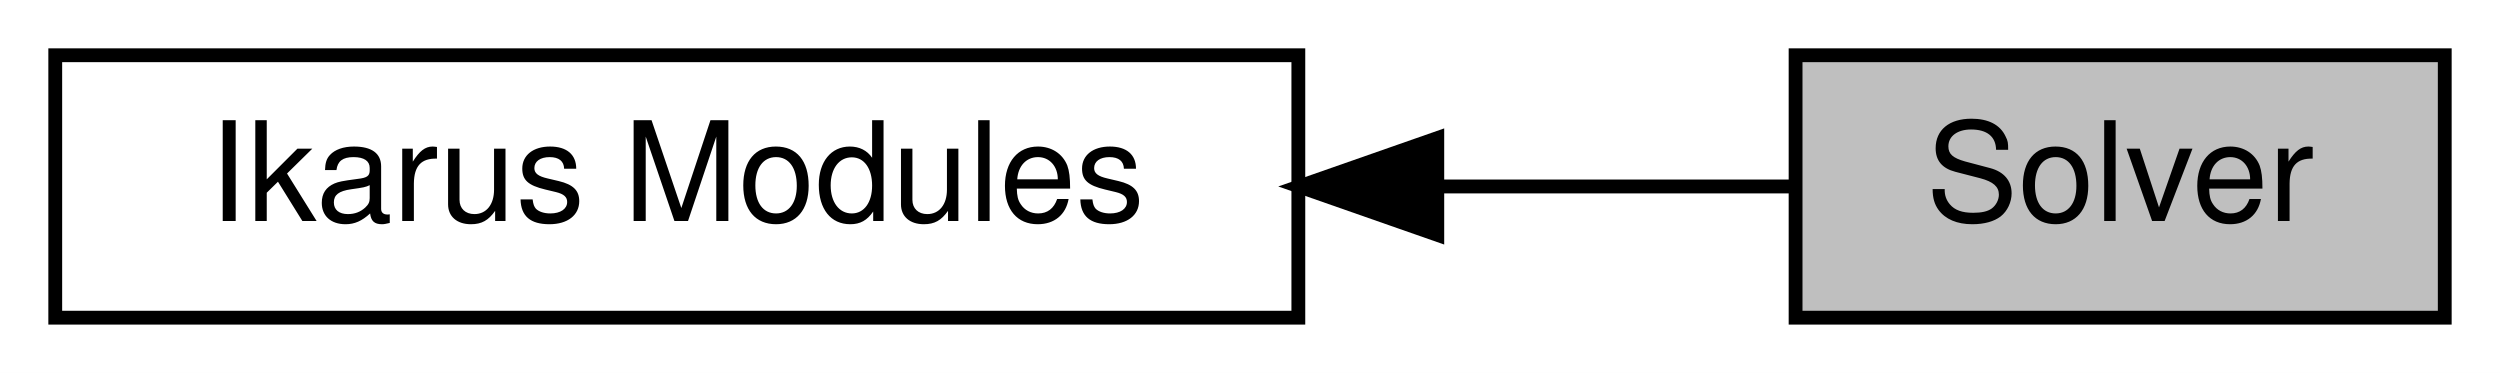
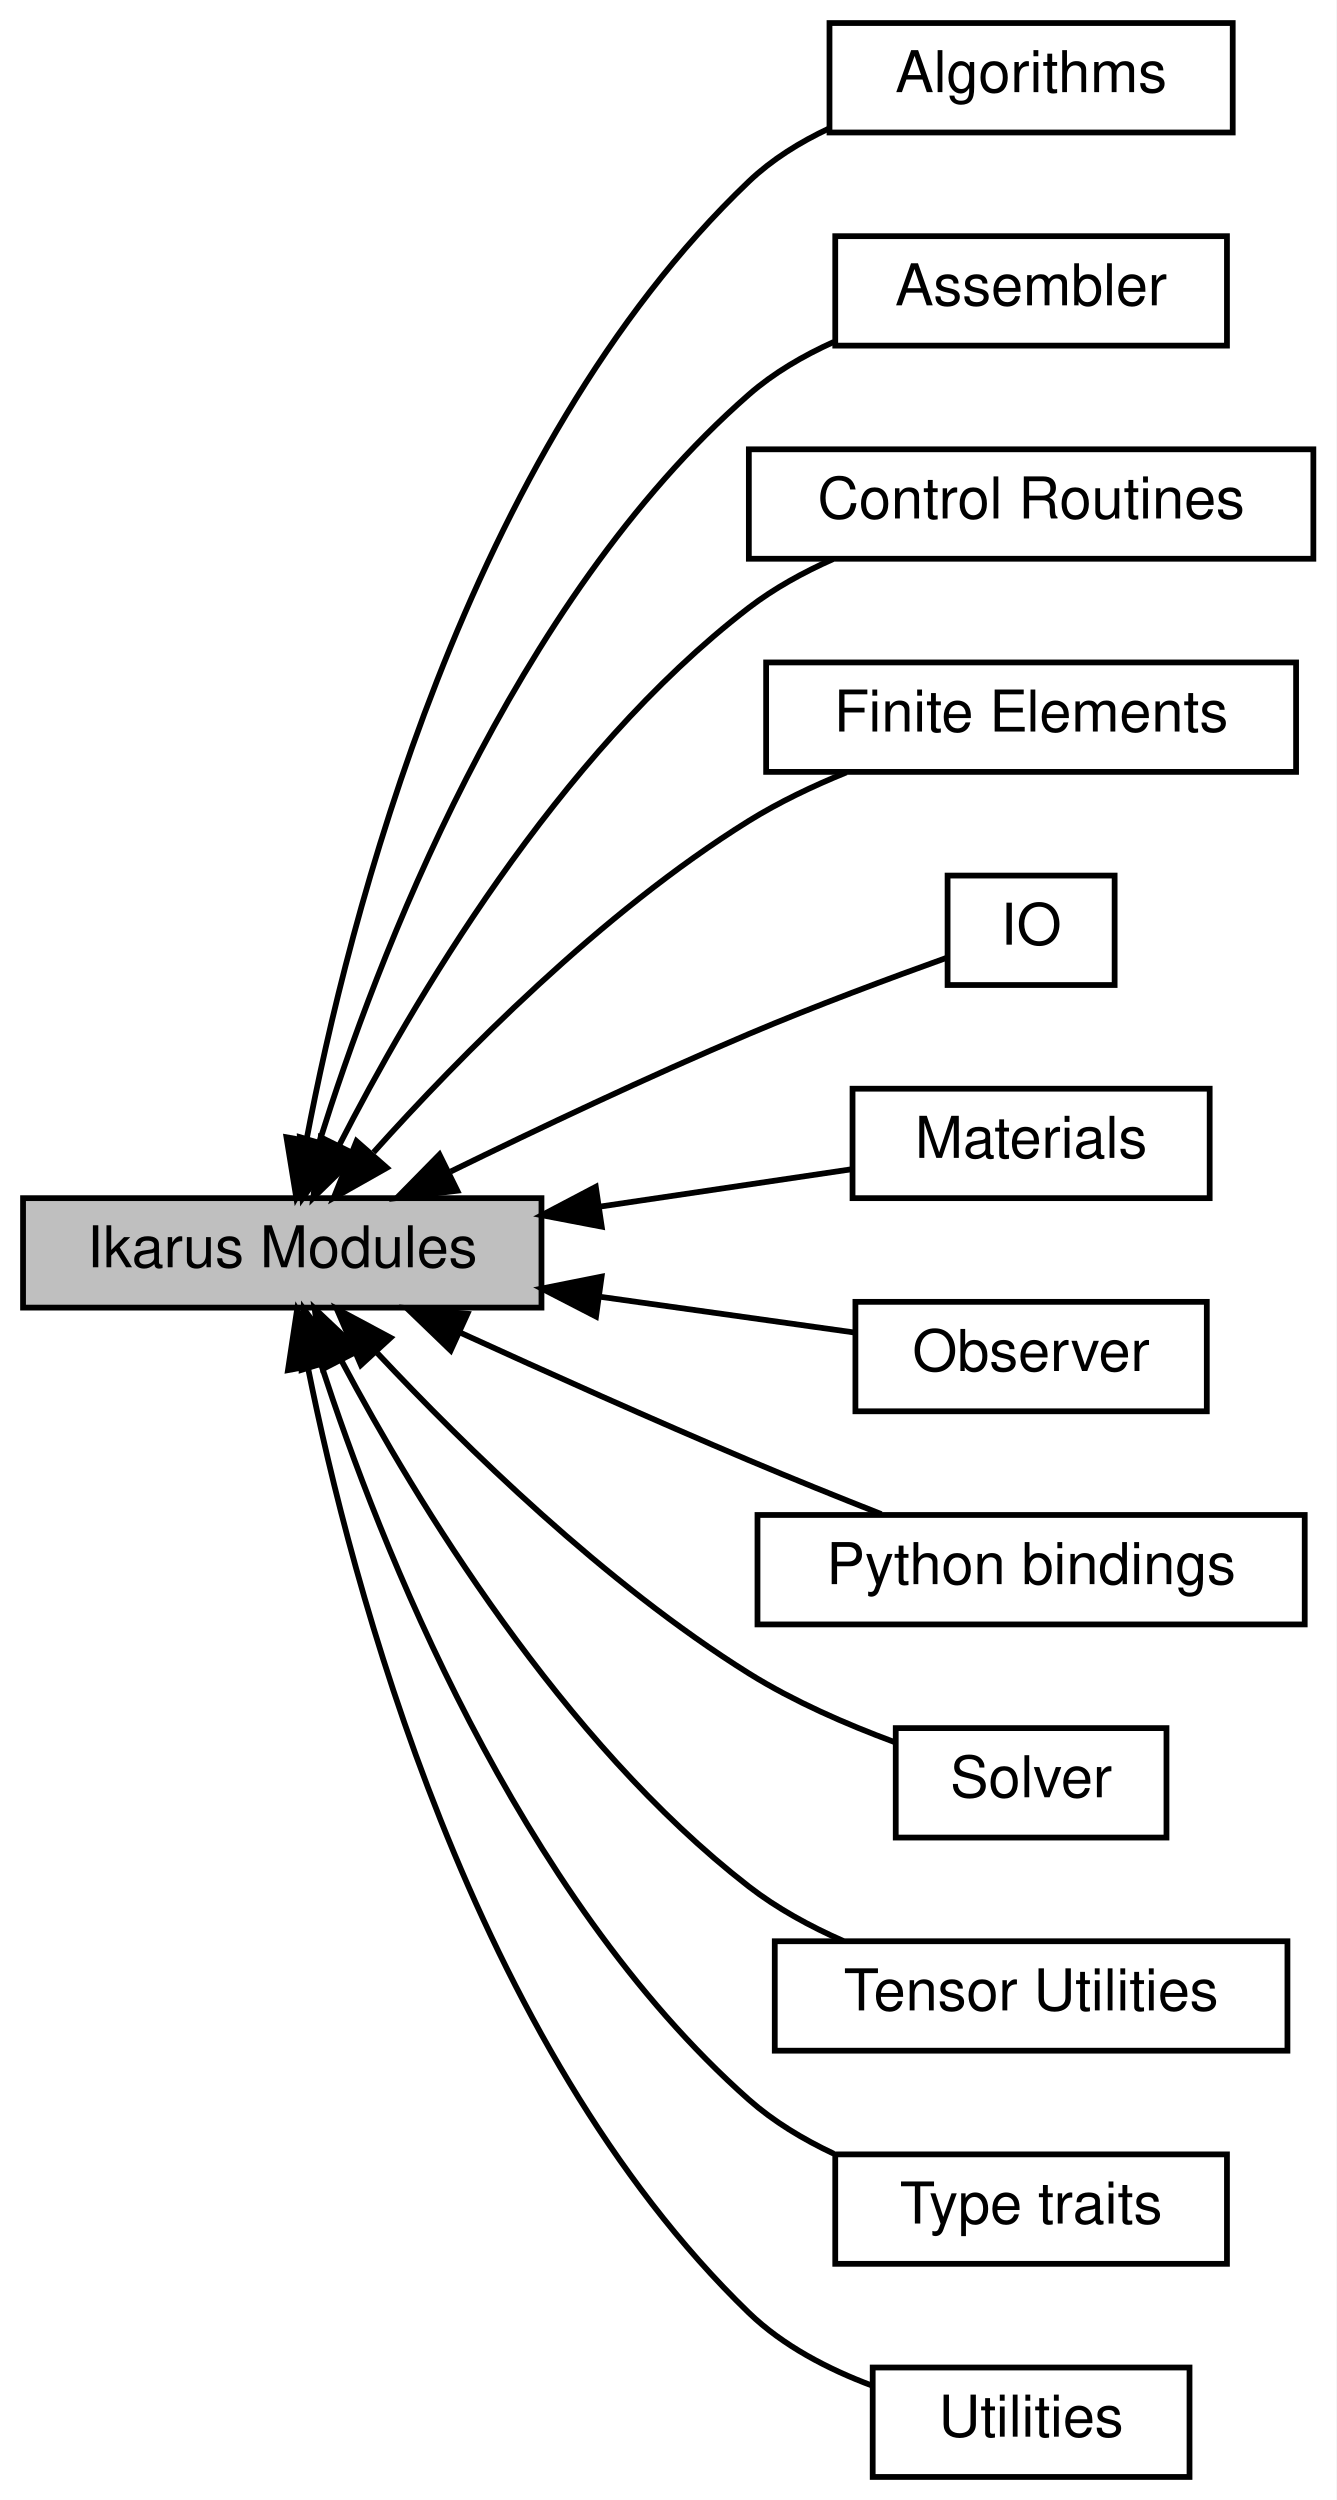
- <svg xmlns="http://www.w3.org/2000/svg" xmlns:xlink="http://www.w3.org/1999/xlink" width="181pt" height="27pt" viewBox="0.00 0.00 181.00 27.00">
-   <g id="graph0" class="graph" transform="scale(1 1) rotate(0) translate(4 23)">
-     <polygon fill="white" stroke="transparent" points="-4,4 -4,-23 177,-23 177,4 -4,4" />
+ <svg xmlns="http://www.w3.org/2000/svg" xmlns:xlink="http://www.w3.org/1999/xlink" width="232pt" height="434pt" viewBox="0.00 0.00 232.00 434.00">
+   <g id="graph0" class="graph" transform="scale(1 1) rotate(0) translate(4 430)">
+     <polygon fill="white" stroke="transparent" points="-4,4 -4,-430 228,-430 228,4 -4,4" />
    <g id="node1" class="node">
      <g id="a_node1">
-         <a xlink:href="a00344.html" target="_top" xlink:title="All Ikarus modules.">
-           <polygon fill="white" stroke="black" points="90,-19 0,-19 0,0 90,0 90,-19" />
-           <text text-anchor="middle" x="45" y="-7" font-family="Helvetica,sans-Serif" font-size="10.00">Ikarus Modules</text>
+         <a xlink:href="a00372.html" target="_top" xlink:title="Stl-like algorithms for runtime and compile time.">
+           <polygon fill="white" stroke="black" points="210,-426 140,-426 140,-407 210,-407 210,-426" />
+           <text text-anchor="middle" x="175" y="-414" font-family="Helvetica,sans-Serif" font-size="10.00">Algorithms</text>
        </a>
      </g>
    </g>
    <g id="node2" class="node">
      <g id="a_node2">
-         <a xlink:title="Solvers for algebraic system of equations.">
-           <polygon fill="#bfbfbf" stroke="black" points="173,-19 126,-19 126,0 173,0 173,-19" />
-           <text text-anchor="middle" x="149.5" y="-7" font-family="Helvetica,sans-Serif" font-size="10.00">Solver</text>
+         <a xlink:href="a00357.html" target="_top" xlink:title="All finite element assembler.">
+           <polygon fill="white" stroke="black" points="209,-389 141,-389 141,-370 209,-370 209,-389" />
+           <text text-anchor="middle" x="175" y="-377" font-family="Helvetica,sans-Serif" font-size="10.00">Assembler</text>
        </a>
      </g>
    </g>
+     <g id="node3" class="node">
+       <g id="a_node3">
+         <a xlink:href="a00358.html" target="_top" xlink:title="Routines to follow a non-linear solution curve.">
+           <polygon fill="white" stroke="black" points="224,-352 126,-352 126,-333 224,-333 224,-352" />
+           <text text-anchor="middle" x="175" y="-340" font-family="Helvetica,sans-Serif" font-size="10.00">Control Routines</text>
+         </a>
+       </g>
+     </g>
+     <g id="node4" class="node">
+       <g id="a_node4">
+         <a xlink:href="a00359.html" target="_top" xlink:title="Local assemblers for linear algebra contributions to the global system.">
+           <polygon fill="white" stroke="black" points="221,-315 129,-315 129,-296 221,-296 221,-315" />
+           <text text-anchor="middle" x="175" y="-303" font-family="Helvetica,sans-Serif" font-size="10.00">Finite Elements</text>
+         </a>
+       </g>
+     </g>
+     <g id="node5" class="node">
+       <g id="a_node5">
+         <a xlink:title="All Ikarus modules.">
+           <polygon fill="#bfbfbf" stroke="black" points="90,-222 0,-222 0,-203 90,-203 90,-222" />
+           <text text-anchor="middle" x="45" y="-210" font-family="Helvetica,sans-Serif" font-size="10.00">Ikarus Modules</text>
+         </a>
+       </g>
+     </g>
+     <g id="edge11" class="edge">
+       <path fill="none" stroke="black" d="M49.23,-232.22C56.36,-269.71 76.9,-351.67 126,-398.5 129.99,-402.31 134.87,-405.33 139.96,-407.72" />
+       <polygon fill="black" stroke="black" points="52.62,-231.34 47.43,-222.11 45.73,-232.57 52.62,-231.34" />
+     </g>
    <g id="edge1" class="edge">
-       <path fill="none" stroke="black" d="M100.28,-9.5C109.33,-9.5 118.26,-9.5 125.93,-9.5" />
-       <polygon fill="black" stroke="black" points="100.06,-6 90.06,-9.5 100.06,-13 100.06,-6" />
+       <path fill="none" stroke="black" d="M51.44,-231.73C61.27,-263.14 84.87,-325.54 126,-361.5 130.29,-365.25 135.43,-368.25 140.74,-370.64" />
+       <polygon fill="black" stroke="black" points="54.75,-230.59 48.53,-222.01 48.05,-232.59 54.75,-230.59" />
+     </g>
+     <g id="edge2" class="edge">
+       <path fill="none" stroke="black" d="M54.83,-231.07C67.4,-255.67 92.68,-298.92 126,-324.5 130.38,-327.86 135.45,-330.65 140.62,-332.94" />
+       <polygon fill="black" stroke="black" points="57.94,-229.47 50.37,-222.06 51.67,-232.57 57.94,-229.47" />
+     </g>
+     <g id="edge3" class="edge">
+       <path fill="none" stroke="black" d="M60.85,-229.95C75.84,-246.65 100.39,-271.59 126,-287.5 131.22,-290.74 137.11,-293.54 142.93,-295.91" />
+       <polygon fill="black" stroke="black" points="63.15,-227.27 53.93,-222.06 57.89,-231.89 63.15,-227.27" />
+     </g>
+     <g id="node6" class="node">
+       <g id="a_node6">
+         <a xlink:href="a00365.html" target="_top" xlink:title="Functions for input and output.">
+           <polygon fill="white" stroke="black" points="189.5,-278 160.5,-278 160.5,-259 189.5,-259 189.5,-278" />
+           <text text-anchor="middle" x="175" y="-266" font-family="Helvetica,sans-Serif" font-size="10.00">IO</text>
+         </a>
+       </g>
+     </g>
+     <g id="edge5" class="edge">
+       <path fill="none" stroke="black" d="M74.23,-226.62C89.43,-234.05 108.58,-243.11 126,-250.5 137.47,-255.36 150.75,-260.29 160.43,-263.76" />
+       <polygon fill="black" stroke="black" points="75.39,-223.29 64.87,-222.02 72.29,-229.57 75.39,-223.29" />
+     </g>
+     <g id="node7" class="node">
+       <g id="a_node7">
+         <a xlink:href="a00363.html" target="_top" xlink:title="Materials for mechanical simulations.">
+           <polygon fill="white" stroke="black" points="206,-241 144,-241 144,-222 206,-222 206,-241" />
+           <text text-anchor="middle" x="175" y="-229" font-family="Helvetica,sans-Serif" font-size="10.00">Materials</text>
+         </a>
+       </g>
+     </g>
+     <g id="edge4" class="edge">
+       <path fill="none" stroke="black" d="M100.26,-220.55C115.23,-222.78 130.93,-225.11 143.97,-227.04" />
+       <polygon fill="black" stroke="black" points="100.46,-217.05 90.05,-219.04 99.43,-223.97 100.46,-217.05" />
+     </g>
+     <g id="node8" class="node">
+       <g id="a_node8">
+         <a xlink:href="a00369.html" target="_top" xlink:title="Solvers for algebraic system of equations.">
+           <polygon fill="white" stroke="black" points="205.5,-204 144.5,-204 144.5,-185 205.5,-185 205.5,-204" />
+           <text text-anchor="middle" x="175" y="-192" font-family="Helvetica,sans-Serif" font-size="10.00">Observer</text>
+         </a>
+       </g>
+     </g>
+     <g id="edge8" class="edge">
+       <path fill="none" stroke="black" d="M100.34,-204.86C115.44,-202.74 131.26,-200.51 144.36,-198.67" />
+       <polygon fill="black" stroke="black" points="99.47,-201.45 90.05,-206.31 100.44,-208.38 99.47,-201.45" />
+     </g>
+     <g id="node9" class="node">
+       <g id="a_node9">
+         <a xlink:href="a00367.html" target="_top" xlink:title="Header for Python Bindings.">
+           <polygon fill="white" stroke="black" points="222.5,-167 127.5,-167 127.5,-148 222.5,-148 222.5,-167" />
+           <text text-anchor="middle" x="175" y="-155" font-family="Helvetica,sans-Serif" font-size="10.00">Python bindings</text>
+         </a>
+       </g>
+     </g>
+     <g id="edge6" class="edge">
+       <path fill="none" stroke="black" d="M75.89,-198.66C90.86,-191.82 109.31,-183.55 126,-176.5 133.43,-173.36 141.57,-170.08 149,-167.15" />
+       <polygon fill="black" stroke="black" points="74.24,-195.56 66.61,-202.91 77.15,-201.93 74.24,-195.56" />
+     </g>
+     <g id="node10" class="node">
+       <g id="a_node10">
+         <a xlink:href="a00368.html" target="_top" xlink:title="Solvers for algebraic system of equations.">
+           <polygon fill="white" stroke="black" points="198.5,-130 151.5,-130 151.5,-111 198.5,-111 198.5,-130" />
+           <text text-anchor="middle" x="175" y="-118" font-family="Helvetica,sans-Serif" font-size="10.00">Solver</text>
+         </a>
+       </g>
+     </g>
+     <g id="edge7" class="edge">
+       <path fill="none" stroke="black" d="M61.5,-195.11C76.64,-178.96 101.01,-155.11 126,-139.5 133.75,-134.66 142.95,-130.66 151.21,-127.6" />
+       <polygon fill="black" stroke="black" points="58.65,-193.04 54.46,-202.77 63.8,-197.77 58.65,-193.04" />
+     </g>
+     <g id="node11" class="node">
+       <g id="a_node11">
+         <a xlink:href="a00371.html" target="_top" xlink:title="Collection of several utilities for dealing with Eigen tensors.">
+           <polygon fill="white" stroke="black" points="219.5,-93 130.5,-93 130.5,-74 219.5,-74 219.5,-93" />
+           <text text-anchor="middle" x="175" y="-81" font-family="Helvetica,sans-Serif" font-size="10.00">Tensor Utilities</text>
+         </a>
+       </g>
+     </g>
+     <g id="edge10" class="edge">
+       <path fill="none" stroke="black" d="M55.34,-193.67C68.2,-169.5 93.5,-127.69 126,-102.5 130.89,-98.71 136.63,-95.58 142.41,-93.04" />
+       <polygon fill="black" stroke="black" points="52.08,-192.36 50.61,-202.85 58.3,-195.57 52.08,-192.36" />
+     </g>
+     <g id="node12" class="node">
+       <g id="a_node12">
+         <a xlink:href="a00373.html" target="_top" xlink:title="Type traits for TMP.">
+           <polygon fill="white" stroke="black" points="209,-56 141,-56 141,-37 209,-37 209,-56" />
+           <text text-anchor="middle" x="175" y="-44" font-family="Helvetica,sans-Serif" font-size="10.00">Type traits</text>
+         </a>
+       </g>
+     </g>
+     <g id="edge12" class="edge">
+       <path fill="none" stroke="black" d="M51.73,-193.16C61.85,-162.14 85.72,-101.16 126,-65.5 130.29,-61.7 135.44,-58.61 140.75,-56.11" />
+       <polygon fill="black" stroke="black" points="48.37,-192.2 48.72,-202.79 55.05,-194.29 48.37,-192.2" />
+     </g>
+     <g id="node13" class="node">
+       <g id="a_node13">
+         <a xlink:href="a00370.html" target="_top" xlink:title="Collection of several utilities.">
+           <polygon fill="white" stroke="black" points="202.5,-19 147.5,-19 147.5,0 202.5,0 202.5,-19" />
+           <text text-anchor="middle" x="175" y="-7" font-family="Helvetica,sans-Serif" font-size="10.00">Utilities</text>
+         </a>
+       </g>
+     </g>
+     <g id="edge9" class="edge">
+       <path fill="none" stroke="black" d="M49.47,-192.54C56.94,-155.35 77.9,-75.03 126,-28.5 131.93,-22.77 139.79,-18.7 147.44,-15.84" />
+       <polygon fill="black" stroke="black" points="45.99,-192.14 47.57,-202.61 52.87,-193.43 45.99,-192.14" />
    </g>
  </g>
</svg>
